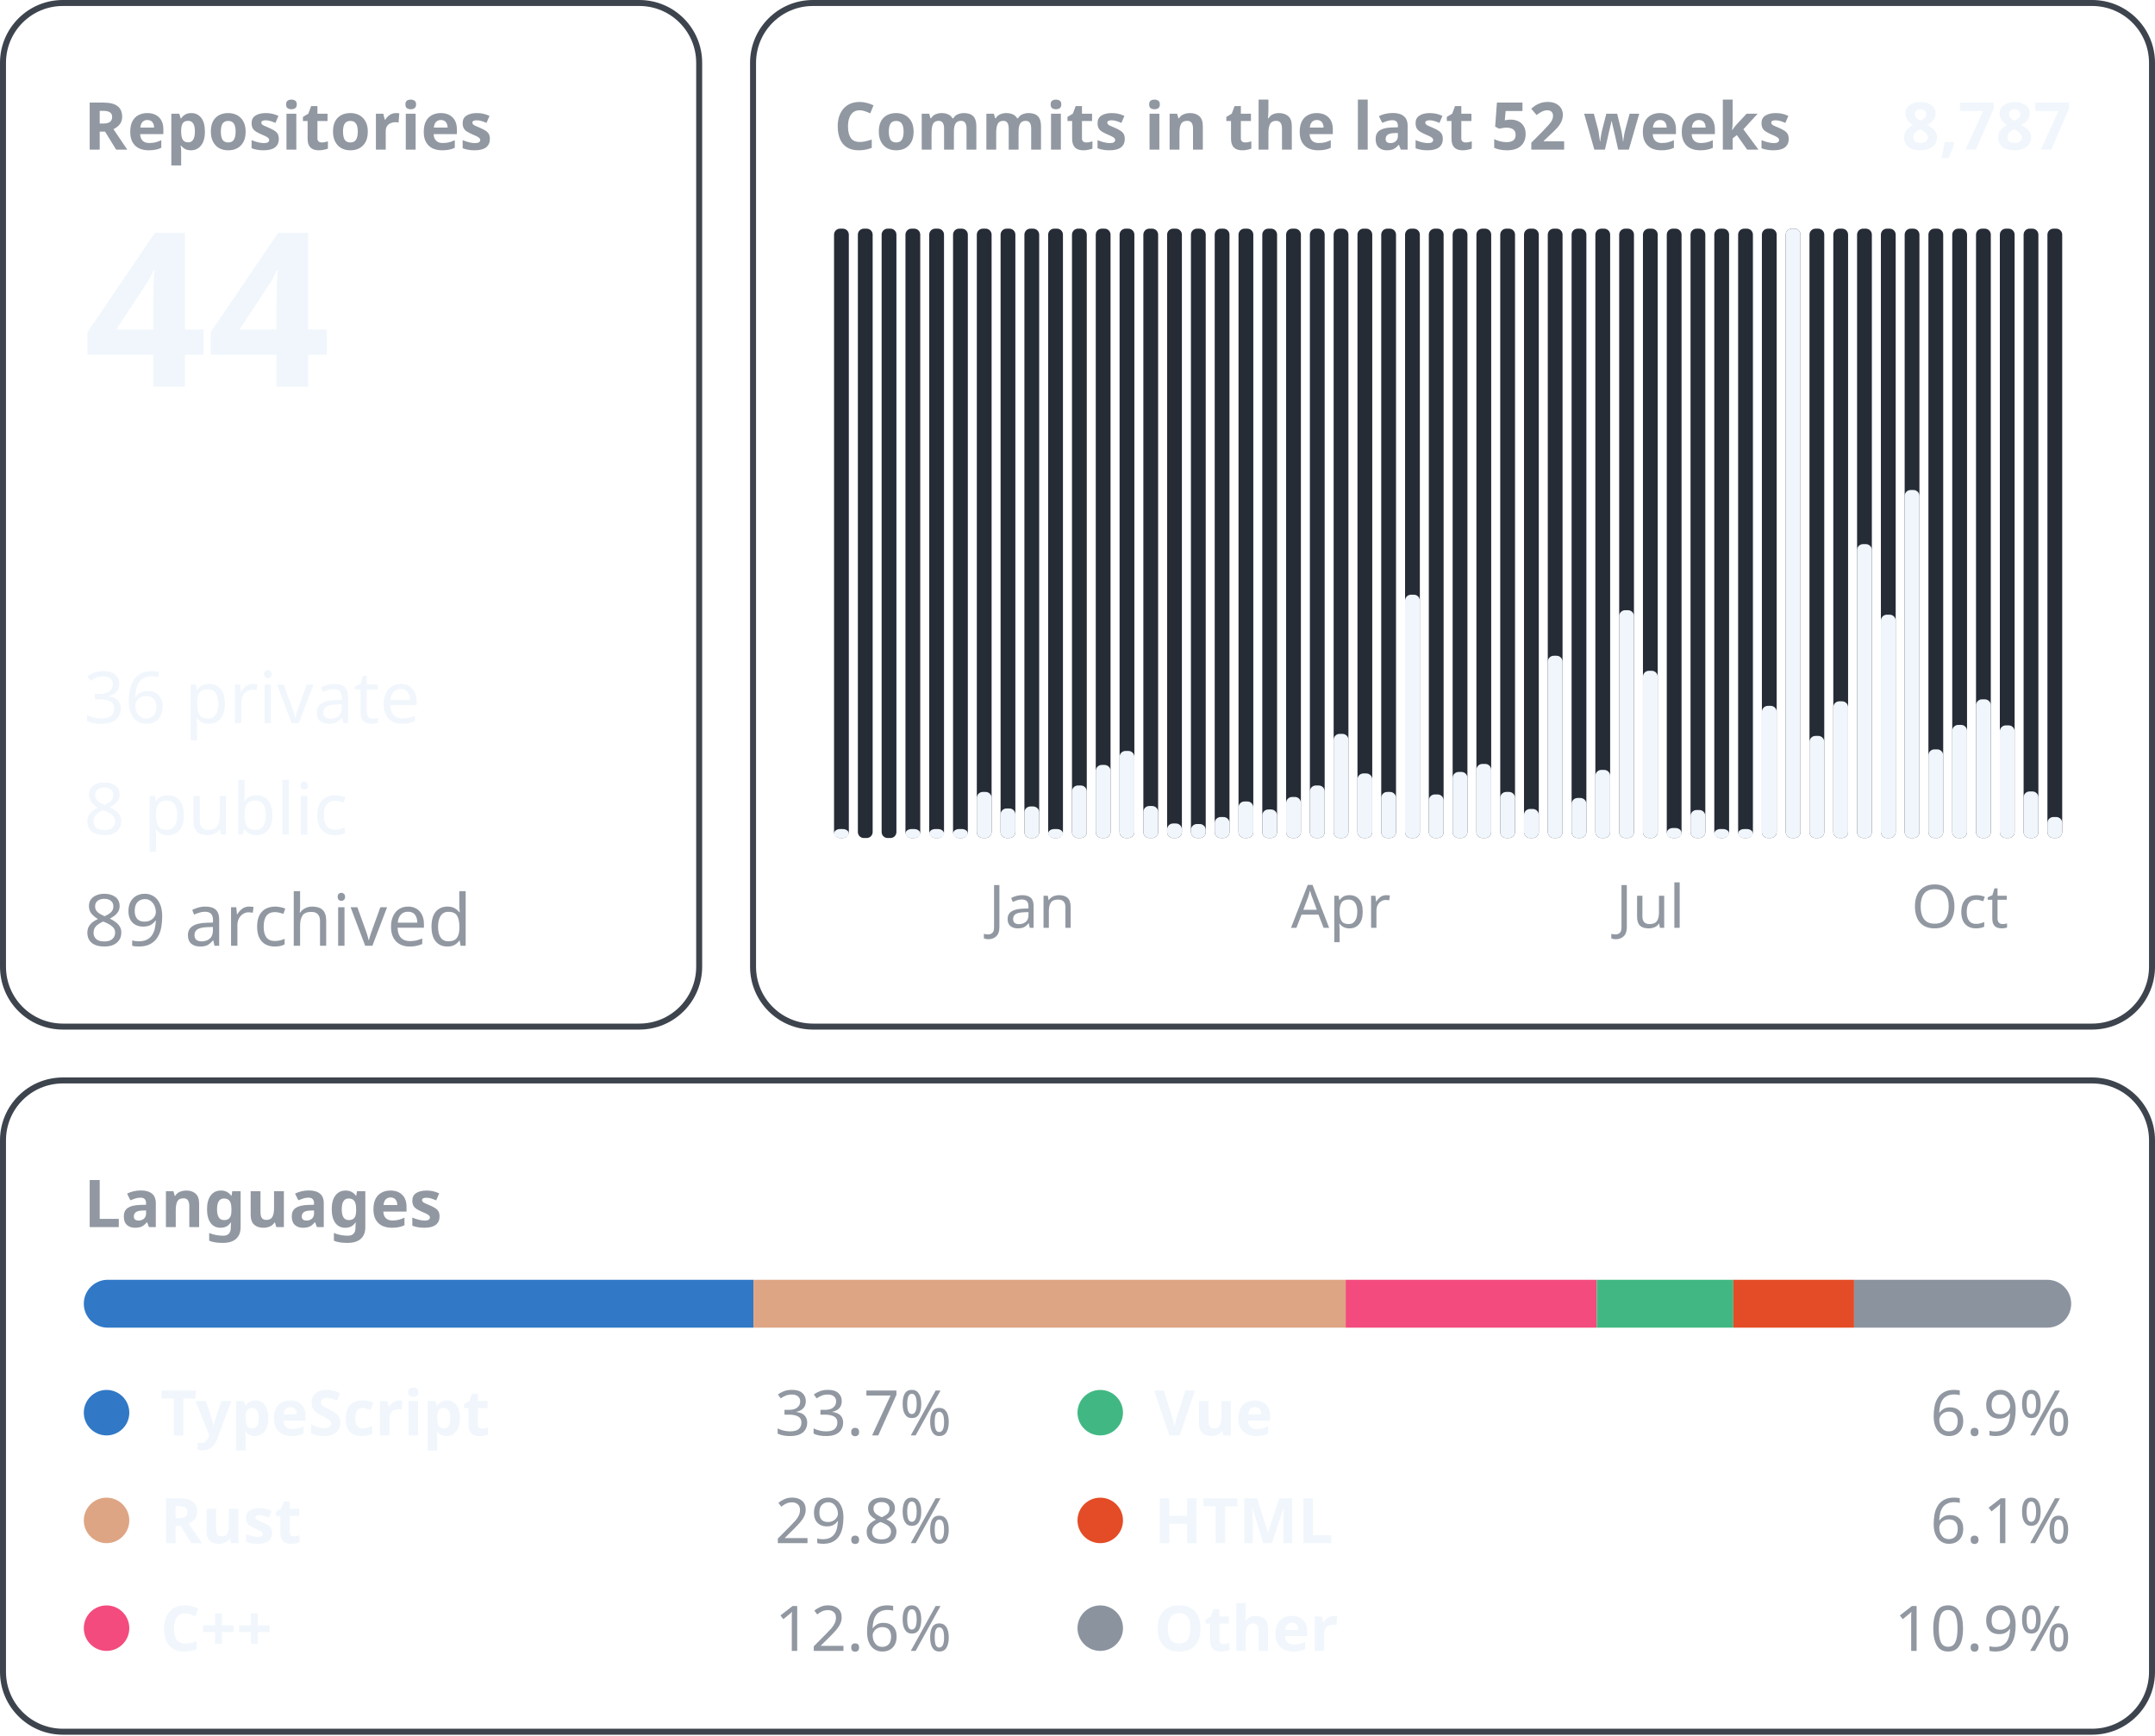
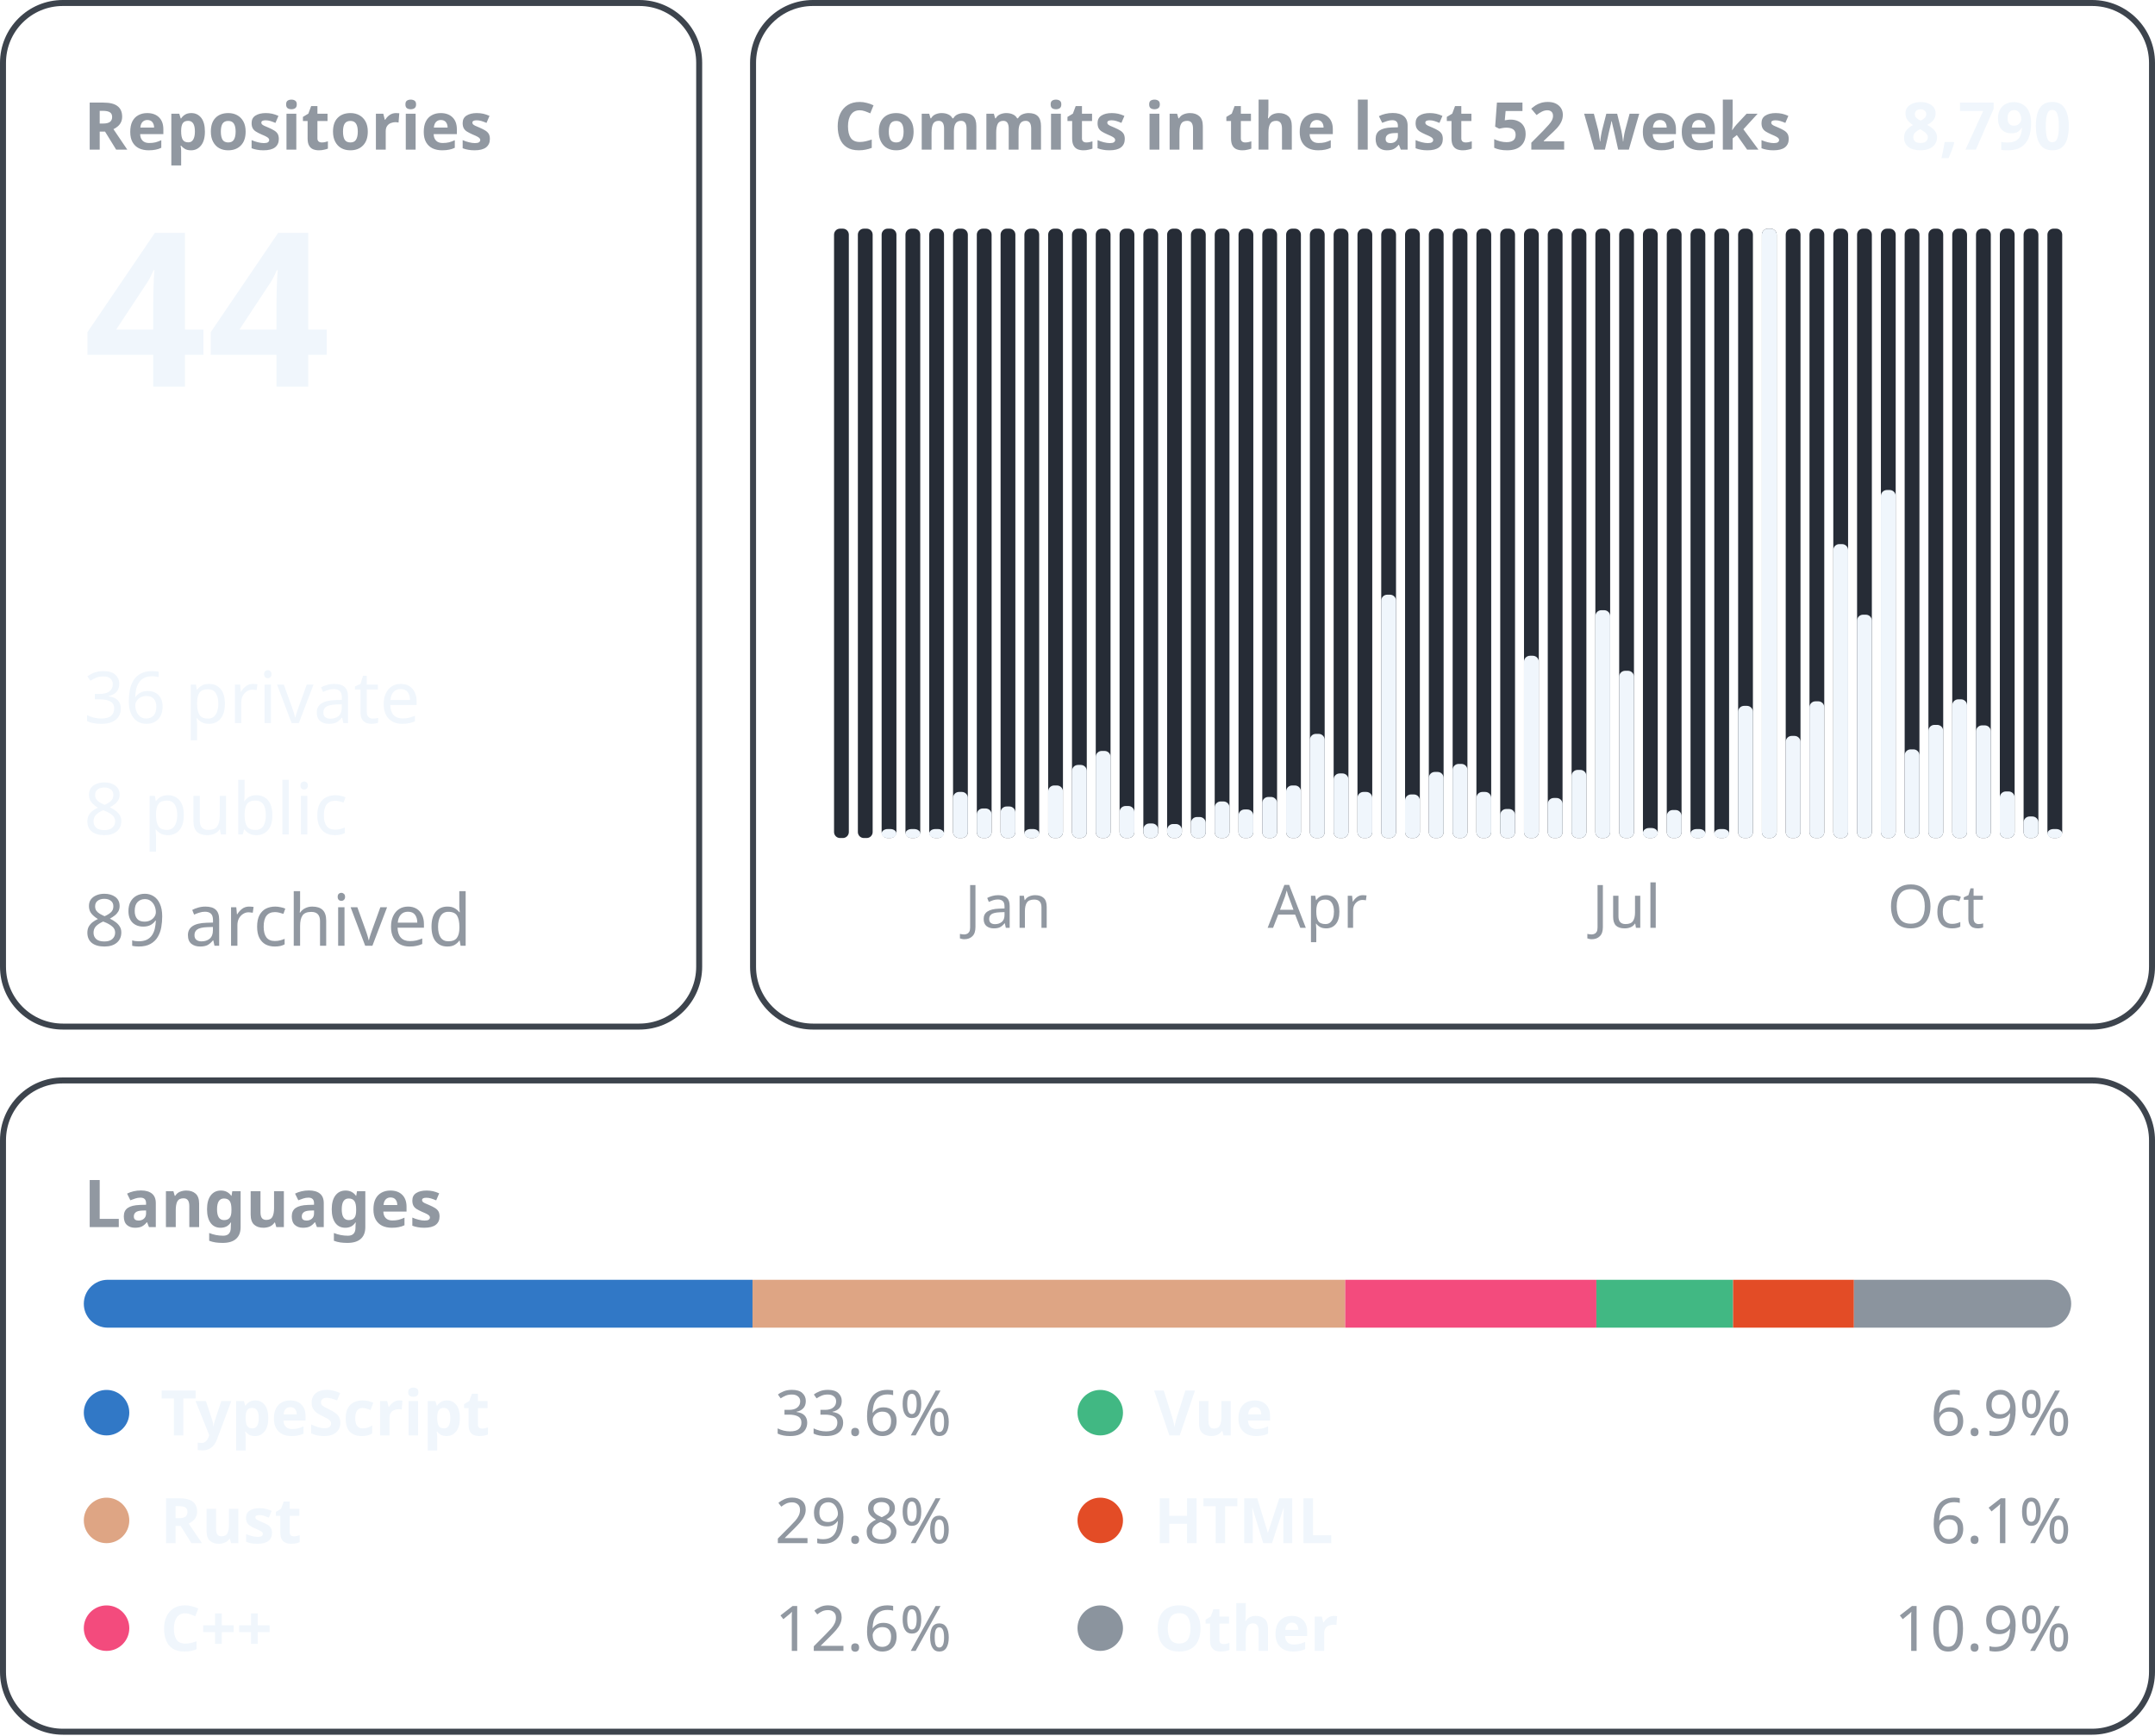
<svg xmlns="http://www.w3.org/2000/svg" width="360" height="290" viewBox="0 0 360 290" font-family="-apple-system, BlinkMacSystemFont, &quot;Segoe UI&quot;, &quot;Noto Sans&quot;, Helvetica, Arial, sans-serif">
  <rect x="0.5" y="0.5" width="116.3" height="171.0" rx="10" fill="none" stroke="#3d444d" />
  <text x="14.0" y="25.0" font-size="11" font-weight="600" fill="#9198a1" text-anchor="start">Repositories</text>
  <text x="14.0" y="64.6" font-size="36" font-weight="600" fill="#f0f6fc" text-anchor="start">44</text>
  <text x="14.0" y="120.8" font-size="12" font-weight="400" fill="#f0f6fc" text-anchor="start">36 private</text>
  <text x="14.0" y="139.4" font-size="12" font-weight="400" fill="#f0f6fc" text-anchor="start">8 public</text>
  <text x="14.0" y="158.0" font-size="12" font-weight="400" fill="#9198a1" text-anchor="start">89 archived</text>
  <rect x="125.8" y="0.5" width="233.7" height="171.0" rx="10" fill="none" stroke="#3d444d" />
  <text x="139.3" y="25.0" font-size="11" font-weight="600" fill="#9198a1" text-anchor="start">Commits in the last 52 weeks</text>
-   <text x="346.0" y="25.0" font-size="11" font-weight="600" fill="#f0f6fc" text-anchor="end">8,787</text>
+   <text x="346.0" y="25.0" font-size="11" font-weight="600" fill="#f0f6fc" text-anchor="end">8,790</text>
  <rect x="139.33" y="38.20" width="2.47" height="101.80" rx="1" fill="#262c36" />
-   <rect x="139.33" y="138.50" width="2.47" height="1.50" rx="1" fill="#f0f6fc" />
  <rect x="143.31" y="38.20" width="2.47" height="101.80" rx="1" fill="#262c36" />
  <rect x="147.28" y="38.20" width="2.47" height="101.80" rx="1" fill="#262c36" />
+   <rect x="147.28" y="138.50" width="2.47" height="1.50" rx="1" fill="#f0f6fc" />
  <rect x="151.26" y="38.20" width="2.47" height="101.80" rx="1" fill="#262c36" />
  <rect x="151.26" y="138.50" width="2.47" height="1.50" rx="1" fill="#f0f6fc" />
  <rect x="155.23" y="38.20" width="2.47" height="101.80" rx="1" fill="#262c36" />
  <rect x="155.23" y="138.50" width="2.47" height="1.50" rx="1" fill="#f0f6fc" />
  <rect x="159.21" y="38.20" width="2.47" height="101.80" rx="1" fill="#262c36" />
-   <rect x="159.21" y="138.50" width="2.47" height="1.50" rx="1" fill="#f0f6fc" />
+   <rect x="159.21" y="132.30" width="2.47" height="7.70" rx="1" fill="#f0f6fc" />
  <rect x="163.18" y="38.20" width="2.47" height="101.80" rx="1" fill="#262c36" />
-   <rect x="163.18" y="132.30" width="2.47" height="7.70" rx="1" fill="#f0f6fc" />
+   <rect x="163.18" y="135.06" width="2.47" height="4.94" rx="1" fill="#f0f6fc" />
  <rect x="167.15" y="38.20" width="2.47" height="101.80" rx="1" fill="#262c36" />
-   <rect x="167.15" y="135.06" width="2.47" height="4.94" rx="1" fill="#f0f6fc" />
+   <rect x="167.15" y="134.73" width="2.47" height="5.27" rx="1" fill="#f0f6fc" />
+   <text x="168.4" y="155.0" font-size="10" font-weight="400" fill="#9198a1" text-anchor="middle">Jan</text>
  <rect x="171.13" y="38.20" width="2.47" height="101.80" rx="1" fill="#262c36" />
-   <rect x="171.13" y="134.73" width="2.47" height="5.27" rx="1" fill="#f0f6fc" />
-   <text x="172.4" y="155.0" font-size="10" font-weight="400" fill="#9198a1" text-anchor="middle">Jan</text>
+   <rect x="171.13" y="138.50" width="2.47" height="1.50" rx="1" fill="#f0f6fc" />
  <rect x="175.10" y="38.20" width="2.47" height="101.80" rx="1" fill="#262c36" />
-   <rect x="175.10" y="138.50" width="2.47" height="1.50" rx="1" fill="#f0f6fc" />
+   <rect x="175.10" y="131.22" width="2.47" height="8.78" rx="1" fill="#f0f6fc" />
  <rect x="179.08" y="38.20" width="2.47" height="101.80" rx="1" fill="#262c36" />
-   <rect x="179.08" y="131.22" width="2.47" height="8.78" rx="1" fill="#f0f6fc" />
+   <rect x="179.08" y="127.79" width="2.47" height="12.21" rx="1" fill="#f0f6fc" />
  <rect x="183.05" y="38.20" width="2.47" height="101.80" rx="1" fill="#262c36" />
-   <rect x="183.05" y="127.79" width="2.47" height="12.21" rx="1" fill="#f0f6fc" />
+   <rect x="183.05" y="125.45" width="2.47" height="14.55" rx="1" fill="#f0f6fc" />
  <rect x="187.03" y="38.20" width="2.47" height="101.80" rx="1" fill="#262c36" />
-   <rect x="187.03" y="125.45" width="2.47" height="14.55" rx="1" fill="#f0f6fc" />
+   <rect x="187.03" y="134.65" width="2.47" height="5.35" rx="1" fill="#f0f6fc" />
  <rect x="191.00" y="38.20" width="2.47" height="101.80" rx="1" fill="#262c36" />
-   <rect x="191.00" y="134.65" width="2.47" height="5.35" rx="1" fill="#f0f6fc" />
+   <rect x="191.00" y="137.57" width="2.47" height="2.43" rx="1" fill="#f0f6fc" />
  <rect x="194.97" y="38.20" width="2.47" height="101.80" rx="1" fill="#262c36" />
-   <rect x="194.97" y="137.57" width="2.47" height="2.43" rx="1" fill="#f0f6fc" />
+   <rect x="194.97" y="137.66" width="2.47" height="2.34" rx="1" fill="#f0f6fc" />
  <rect x="198.95" y="38.20" width="2.47" height="101.80" rx="1" fill="#262c36" />
-   <rect x="198.95" y="137.66" width="2.47" height="2.34" rx="1" fill="#f0f6fc" />
+   <rect x="198.95" y="136.49" width="2.47" height="3.51" rx="1" fill="#f0f6fc" />
  <rect x="202.92" y="38.20" width="2.47" height="101.80" rx="1" fill="#262c36" />
-   <rect x="202.92" y="136.49" width="2.47" height="3.51" rx="1" fill="#f0f6fc" />
+   <rect x="202.92" y="133.89" width="2.47" height="6.11" rx="1" fill="#f0f6fc" />
  <rect x="206.90" y="38.20" width="2.47" height="101.80" rx="1" fill="#262c36" />
-   <rect x="206.90" y="133.89" width="2.47" height="6.11" rx="1" fill="#f0f6fc" />
+   <rect x="206.90" y="135.23" width="2.47" height="4.77" rx="1" fill="#f0f6fc" />
  <rect x="210.87" y="38.20" width="2.47" height="101.80" rx="1" fill="#262c36" />
-   <rect x="210.87" y="135.23" width="2.47" height="4.77" rx="1" fill="#f0f6fc" />
+   <rect x="210.87" y="133.14" width="2.47" height="6.86" rx="1" fill="#f0f6fc" />
  <rect x="214.85" y="38.20" width="2.47" height="101.80" rx="1" fill="#262c36" />
-   <rect x="214.85" y="133.14" width="2.47" height="6.86" rx="1" fill="#f0f6fc" />
+   <rect x="214.85" y="131.22" width="2.47" height="8.78" rx="1" fill="#f0f6fc" />
  <rect x="218.82" y="38.20" width="2.47" height="101.80" rx="1" fill="#262c36" />
-   <rect x="218.82" y="131.22" width="2.47" height="8.78" rx="1" fill="#f0f6fc" />
+   <rect x="218.82" y="122.60" width="2.47" height="17.40" rx="1" fill="#f0f6fc" />
+   <text x="220.1" y="155.0" font-size="10" font-weight="400" fill="#9198a1" text-anchor="middle">Apr</text>
  <rect x="222.79" y="38.20" width="2.47" height="101.80" rx="1" fill="#262c36" />
-   <rect x="222.79" y="122.60" width="2.47" height="17.40" rx="1" fill="#f0f6fc" />
-   <text x="224.0" y="155.0" font-size="10" font-weight="400" fill="#9198a1" text-anchor="middle">Apr</text>
+   <rect x="222.79" y="129.21" width="2.47" height="10.79" rx="1" fill="#f0f6fc" />
  <rect x="226.77" y="38.20" width="2.47" height="101.80" rx="1" fill="#262c36" />
-   <rect x="226.77" y="129.21" width="2.47" height="10.79" rx="1" fill="#f0f6fc" />
+   <rect x="226.77" y="132.30" width="2.47" height="7.70" rx="1" fill="#f0f6fc" />
  <rect x="230.74" y="38.20" width="2.47" height="101.80" rx="1" fill="#262c36" />
-   <rect x="230.74" y="132.30" width="2.47" height="7.70" rx="1" fill="#f0f6fc" />
+   <rect x="230.74" y="99.35" width="2.47" height="40.65" rx="1" fill="#f0f6fc" />
  <rect x="234.72" y="38.20" width="2.47" height="101.80" rx="1" fill="#262c36" />
-   <rect x="234.72" y="99.35" width="2.47" height="40.65" rx="1" fill="#f0f6fc" />
+   <rect x="234.72" y="132.72" width="2.47" height="7.28" rx="1" fill="#f0f6fc" />
  <rect x="238.69" y="38.20" width="2.47" height="101.80" rx="1" fill="#262c36" />
-   <rect x="238.69" y="132.72" width="2.47" height="7.28" rx="1" fill="#f0f6fc" />
+   <rect x="238.69" y="128.96" width="2.47" height="11.04" rx="1" fill="#f0f6fc" />
  <rect x="242.67" y="38.20" width="2.47" height="101.80" rx="1" fill="#262c36" />
-   <rect x="242.67" y="128.96" width="2.47" height="11.04" rx="1" fill="#f0f6fc" />
+   <rect x="242.67" y="127.62" width="2.47" height="12.38" rx="1" fill="#f0f6fc" />
  <rect x="246.64" y="38.20" width="2.47" height="101.80" rx="1" fill="#262c36" />
-   <rect x="246.64" y="127.62" width="2.47" height="12.38" rx="1" fill="#f0f6fc" />
+   <rect x="246.64" y="132.30" width="2.47" height="7.70" rx="1" fill="#f0f6fc" />
  <rect x="250.62" y="38.20" width="2.47" height="101.80" rx="1" fill="#262c36" />
-   <rect x="250.62" y="132.30" width="2.47" height="7.70" rx="1" fill="#f0f6fc" />
+   <rect x="250.62" y="135.15" width="2.47" height="4.85" rx="1" fill="#f0f6fc" />
  <rect x="254.59" y="38.20" width="2.47" height="101.80" rx="1" fill="#262c36" />
-   <rect x="254.59" y="135.15" width="2.47" height="4.85" rx="1" fill="#f0f6fc" />
+   <rect x="254.59" y="109.55" width="2.47" height="30.45" rx="1" fill="#f0f6fc" />
  <rect x="258.56" y="38.20" width="2.47" height="101.80" rx="1" fill="#262c36" />
-   <rect x="258.56" y="109.55" width="2.47" height="30.45" rx="1" fill="#f0f6fc" />
+   <rect x="258.56" y="133.31" width="2.47" height="6.69" rx="1" fill="#f0f6fc" />
  <rect x="262.54" y="38.20" width="2.47" height="101.80" rx="1" fill="#262c36" />
-   <rect x="262.54" y="133.31" width="2.47" height="6.69" rx="1" fill="#f0f6fc" />
+   <rect x="262.54" y="128.62" width="2.47" height="11.38" rx="1" fill="#f0f6fc" />
  <rect x="266.51" y="38.20" width="2.47" height="101.80" rx="1" fill="#262c36" />
-   <rect x="266.51" y="128.62" width="2.47" height="11.38" rx="1" fill="#f0f6fc" />
+   <rect x="266.51" y="101.94" width="2.47" height="38.06" rx="1" fill="#f0f6fc" />
  <rect x="270.49" y="38.20" width="2.47" height="101.80" rx="1" fill="#262c36" />
-   <rect x="270.49" y="101.94" width="2.47" height="38.06" rx="1" fill="#f0f6fc" />
+   <rect x="270.49" y="112.06" width="2.47" height="27.94" rx="1" fill="#f0f6fc" />
+   <text x="271.7" y="155.0" font-size="10" font-weight="400" fill="#9198a1" text-anchor="middle">Jul</text>
  <rect x="274.46" y="38.20" width="2.47" height="101.80" rx="1" fill="#262c36" />
-   <rect x="274.46" y="112.06" width="2.47" height="27.94" rx="1" fill="#f0f6fc" />
-   <text x="275.7" y="155.0" font-size="10" font-weight="400" fill="#9198a1" text-anchor="middle">Jul</text>
+   <rect x="274.46" y="138.33" width="2.47" height="1.67" rx="1" fill="#f0f6fc" />
  <rect x="278.44" y="38.20" width="2.47" height="101.80" rx="1" fill="#262c36" />
-   <rect x="278.44" y="138.33" width="2.47" height="1.67" rx="1" fill="#f0f6fc" />
+   <rect x="278.44" y="135.32" width="2.47" height="4.68" rx="1" fill="#f0f6fc" />
  <rect x="282.41" y="38.20" width="2.47" height="101.80" rx="1" fill="#262c36" />
-   <rect x="282.41" y="135.32" width="2.47" height="4.68" rx="1" fill="#f0f6fc" />
+   <rect x="282.41" y="138.50" width="2.47" height="1.50" rx="1" fill="#f0f6fc" />
  <rect x="286.38" y="38.20" width="2.47" height="101.80" rx="1" fill="#262c36" />
  <rect x="286.38" y="138.50" width="2.47" height="1.50" rx="1" fill="#f0f6fc" />
  <rect x="290.36" y="38.20" width="2.47" height="101.80" rx="1" fill="#262c36" />
-   <rect x="290.36" y="138.50" width="2.47" height="1.50" rx="1" fill="#f0f6fc" />
+   <rect x="290.36" y="117.92" width="2.47" height="22.08" rx="1" fill="#f0f6fc" />
  <rect x="294.33" y="38.20" width="2.47" height="101.80" rx="1" fill="#262c36" />
-   <rect x="294.33" y="117.92" width="2.47" height="22.08" rx="1" fill="#f0f6fc" />
+   <rect x="294.33" y="38.20" width="2.47" height="101.80" rx="1" fill="#f0f6fc" />
  <rect x="298.31" y="38.20" width="2.47" height="101.80" rx="1" fill="#262c36" />
-   <rect x="298.31" y="38.20" width="2.47" height="101.80" rx="1" fill="#f0f6fc" />
+   <rect x="298.31" y="122.94" width="2.47" height="17.06" rx="1" fill="#f0f6fc" />
  <rect x="302.28" y="38.20" width="2.47" height="101.80" rx="1" fill="#262c36" />
-   <rect x="302.28" y="122.94" width="2.47" height="17.06" rx="1" fill="#f0f6fc" />
+   <rect x="302.28" y="117.16" width="2.47" height="22.84" rx="1" fill="#f0f6fc" />
  <rect x="306.26" y="38.20" width="2.47" height="101.80" rx="1" fill="#262c36" />
-   <rect x="306.26" y="117.16" width="2.47" height="22.84" rx="1" fill="#f0f6fc" />
+   <rect x="306.26" y="90.90" width="2.47" height="49.10" rx="1" fill="#f0f6fc" />
  <rect x="310.23" y="38.20" width="2.47" height="101.80" rx="1" fill="#262c36" />
-   <rect x="310.23" y="90.90" width="2.47" height="49.10" rx="1" fill="#f0f6fc" />
+   <rect x="310.23" y="102.69" width="2.47" height="37.31" rx="1" fill="#f0f6fc" />
  <rect x="314.21" y="38.20" width="2.47" height="101.80" rx="1" fill="#262c36" />
-   <rect x="314.21" y="102.69" width="2.47" height="37.31" rx="1" fill="#f0f6fc" />
+   <rect x="314.21" y="81.86" width="2.47" height="58.14" rx="1" fill="#f0f6fc" />
  <rect x="318.18" y="38.20" width="2.47" height="101.80" rx="1" fill="#262c36" />
-   <rect x="318.18" y="81.86" width="2.47" height="58.14" rx="1" fill="#f0f6fc" />
+   <rect x="318.18" y="125.19" width="2.47" height="14.81" rx="1" fill="#f0f6fc" />
  <rect x="322.15" y="38.20" width="2.47" height="101.80" rx="1" fill="#262c36" />
-   <rect x="322.15" y="125.19" width="2.47" height="14.81" rx="1" fill="#f0f6fc" />
+   <rect x="322.15" y="121.10" width="2.47" height="18.90" rx="1" fill="#f0f6fc" />
+   <text x="323.4" y="155.0" font-size="10" font-weight="400" fill="#9198a1" text-anchor="middle">Oct</text>
  <rect x="326.13" y="38.20" width="2.47" height="101.80" rx="1" fill="#262c36" />
-   <rect x="326.13" y="121.10" width="2.47" height="18.90" rx="1" fill="#f0f6fc" />
-   <text x="327.4" y="155.0" font-size="10" font-weight="400" fill="#9198a1" text-anchor="middle">Oct</text>
+   <rect x="326.13" y="116.83" width="2.47" height="23.17" rx="1" fill="#f0f6fc" />
  <rect x="330.10" y="38.20" width="2.47" height="101.80" rx="1" fill="#262c36" />
-   <rect x="330.10" y="116.83" width="2.47" height="23.17" rx="1" fill="#f0f6fc" />
+   <rect x="330.10" y="121.18" width="2.47" height="18.82" rx="1" fill="#f0f6fc" />
  <rect x="334.08" y="38.20" width="2.47" height="101.80" rx="1" fill="#262c36" />
-   <rect x="334.08" y="121.18" width="2.47" height="18.82" rx="1" fill="#f0f6fc" />
+   <rect x="334.08" y="132.22" width="2.47" height="7.78" rx="1" fill="#f0f6fc" />
  <rect x="338.05" y="38.20" width="2.47" height="101.80" rx="1" fill="#262c36" />
-   <rect x="338.05" y="132.22" width="2.47" height="7.78" rx="1" fill="#f0f6fc" />
+   <rect x="338.05" y="136.40" width="2.47" height="3.60" rx="1" fill="#f0f6fc" />
  <rect x="342.03" y="38.20" width="2.47" height="101.80" rx="1" fill="#262c36" />
-   <rect x="342.03" y="136.49" width="2.47" height="3.51" rx="1" fill="#f0f6fc" />
+   <rect x="342.03" y="138.50" width="2.47" height="1.50" rx="1" fill="#f0f6fc" />
  <rect x="0.5" y="180.5" width="359.0" height="108.8" rx="10" fill="none" stroke="#3d444d" />
  <text x="14.0" y="205.0" font-size="11" font-weight="600" fill="#9198a1" text-anchor="start">Languages</text>
  <clipPath id="language-bar">
    <rect x="14" y="213.8" width="332" height="8" rx="4" />
  </clipPath>
  <g clip-path="url(#language-bar)">
-     <rect x="14.00" y="213.8" width="111.86" height="8" fill="#3178c6" />
-     <rect x="125.86" y="213.8" width="98.95" height="8" fill="#dea584" />
-     <rect x="224.80" y="213.8" width="41.93" height="8" fill="#f34b7d" />
-     <rect x="266.74" y="213.8" width="22.82" height="8" fill="#41b883" />
-     <rect x="289.56" y="213.8" width="20.17" height="8" fill="#e34c26" />
-     <rect x="309.74" y="213.8" width="36.26" height="8" fill="#8b949e" />
+     <rect x="14.00" y="213.8" width="111.71" height="8" fill="#3178c6" />
+     <rect x="125.71" y="213.8" width="99.01" height="8" fill="#dea584" />
+     <rect x="224.72" y="213.8" width="41.96" height="8" fill="#f34b7d" />
+     <rect x="266.68" y="213.8" width="22.84" height="8" fill="#41b883" />
+     <rect x="289.52" y="213.8" width="20.19" height="8" fill="#e34c26" />
+     <rect x="309.71" y="213.8" width="36.29" height="8" fill="#8b949e" />
  </g>
  <circle cx="17.8" cy="236.0" r="3.8" fill="#3178c6" />
  <text x="26.8" y="239.8" font-size="10.5" font-weight="600" fill="#f0f6fc" text-anchor="start">TypeScript</text>
-   <text x="159.0" y="239.8" font-size="10.5" font-weight="400" fill="#9198a1" text-anchor="end">33.7%</text>
+   <text x="159.0" y="239.8" font-size="10.5" font-weight="400" fill="#9198a1" text-anchor="end">33.6%</text>
  <circle cx="17.8" cy="254.0" r="3.8" fill="#dea584" />
  <text x="26.8" y="257.8" font-size="10.5" font-weight="600" fill="#f0f6fc" text-anchor="start">Rust</text>
  <text x="159.0" y="257.8" font-size="10.5" font-weight="400" fill="#9198a1" text-anchor="end">29.8%</text>
  <circle cx="17.8" cy="272.0" r="3.8" fill="#f34b7d" />
  <text x="26.8" y="275.8" font-size="10.5" font-weight="600" fill="#f0f6fc" text-anchor="start">C++</text>
  <text x="159.0" y="275.8" font-size="10.5" font-weight="400" fill="#9198a1" text-anchor="end">12.6%</text>
  <circle cx="183.8" cy="236.0" r="3.8" fill="#41b883" />
  <text x="192.8" y="239.8" font-size="10.5" font-weight="600" fill="#f0f6fc" text-anchor="start">Vue</text>
  <text x="346.0" y="239.8" font-size="10.5" font-weight="400" fill="#9198a1" text-anchor="end">6.9%</text>
  <circle cx="183.8" cy="254.0" r="3.8" fill="#e34c26" />
  <text x="192.8" y="257.8" font-size="10.5" font-weight="600" fill="#f0f6fc" text-anchor="start">HTML</text>
  <text x="346.0" y="257.8" font-size="10.5" font-weight="400" fill="#9198a1" text-anchor="end">6.1%</text>
  <circle cx="183.8" cy="272.0" r="3.8" fill="#8b949e" />
  <text x="192.8" y="275.8" font-size="10.5" font-weight="600" fill="#f0f6fc" text-anchor="start">Other</text>
  <text x="346.0" y="275.8" font-size="10.5" font-weight="400" fill="#9198a1" text-anchor="end">10.9%</text>
</svg>
